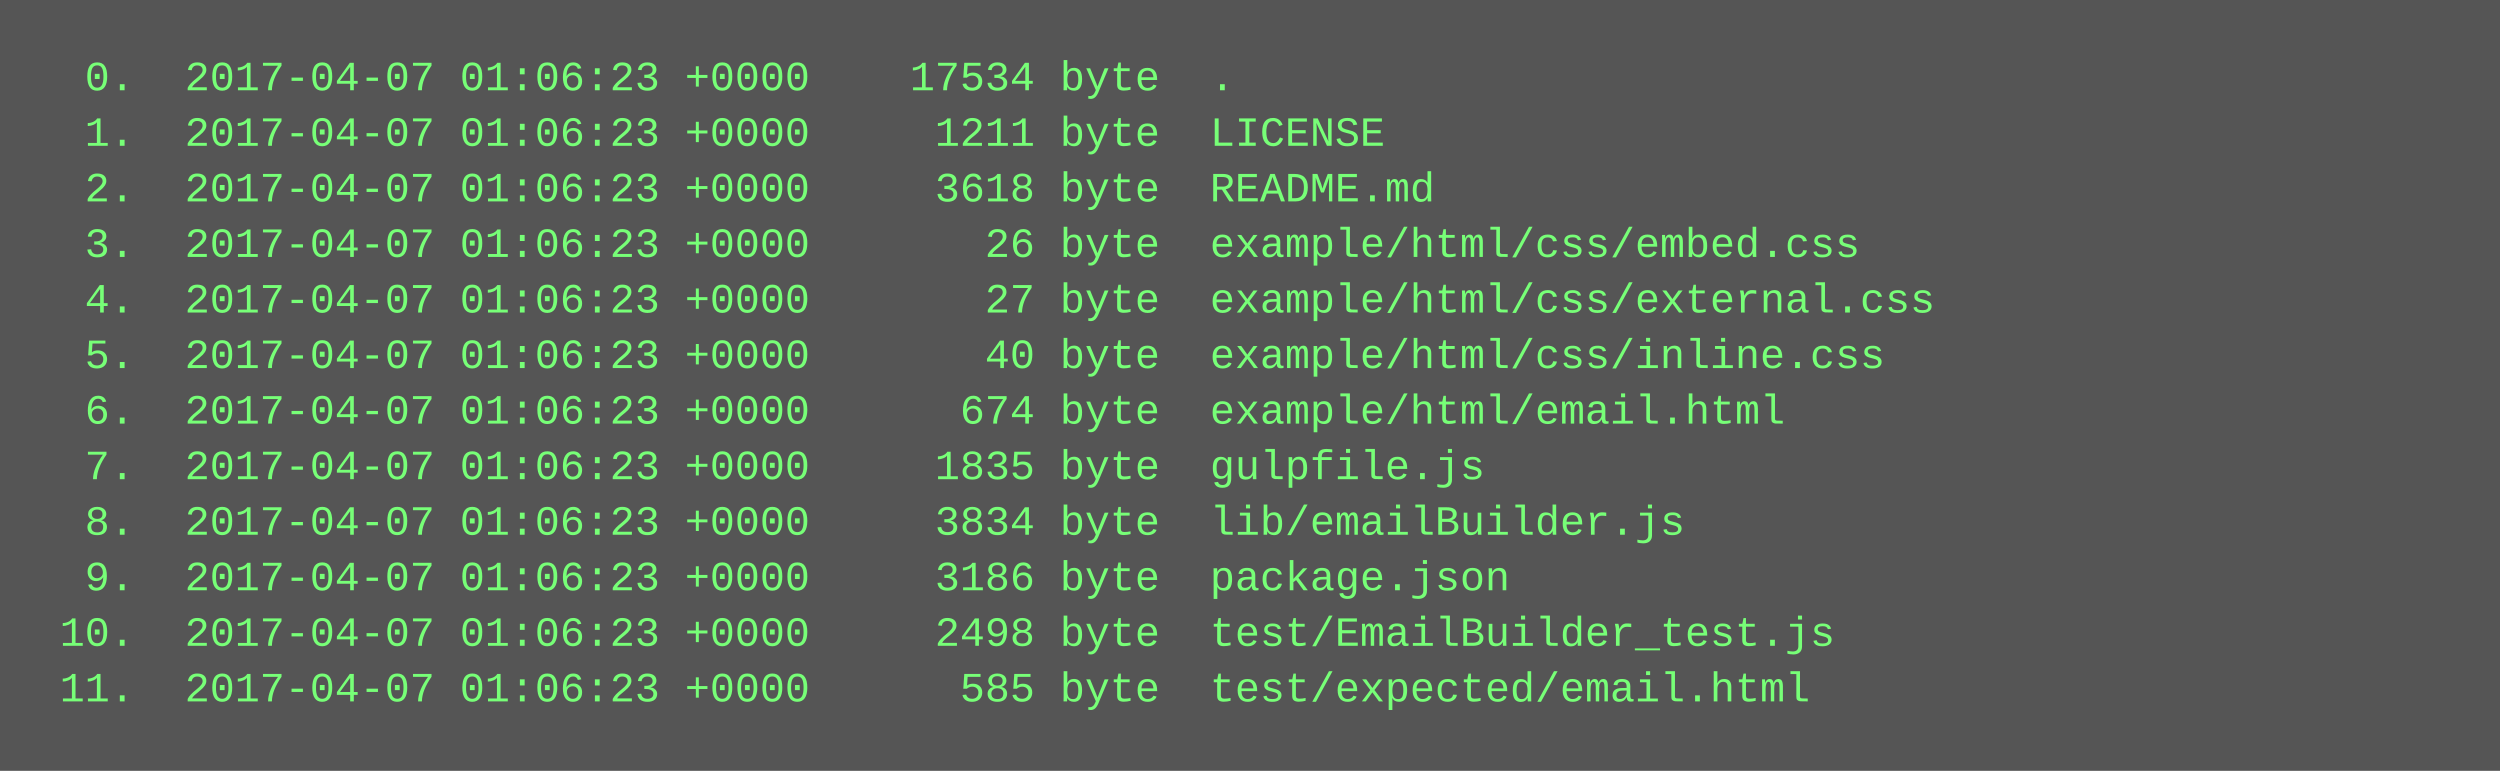
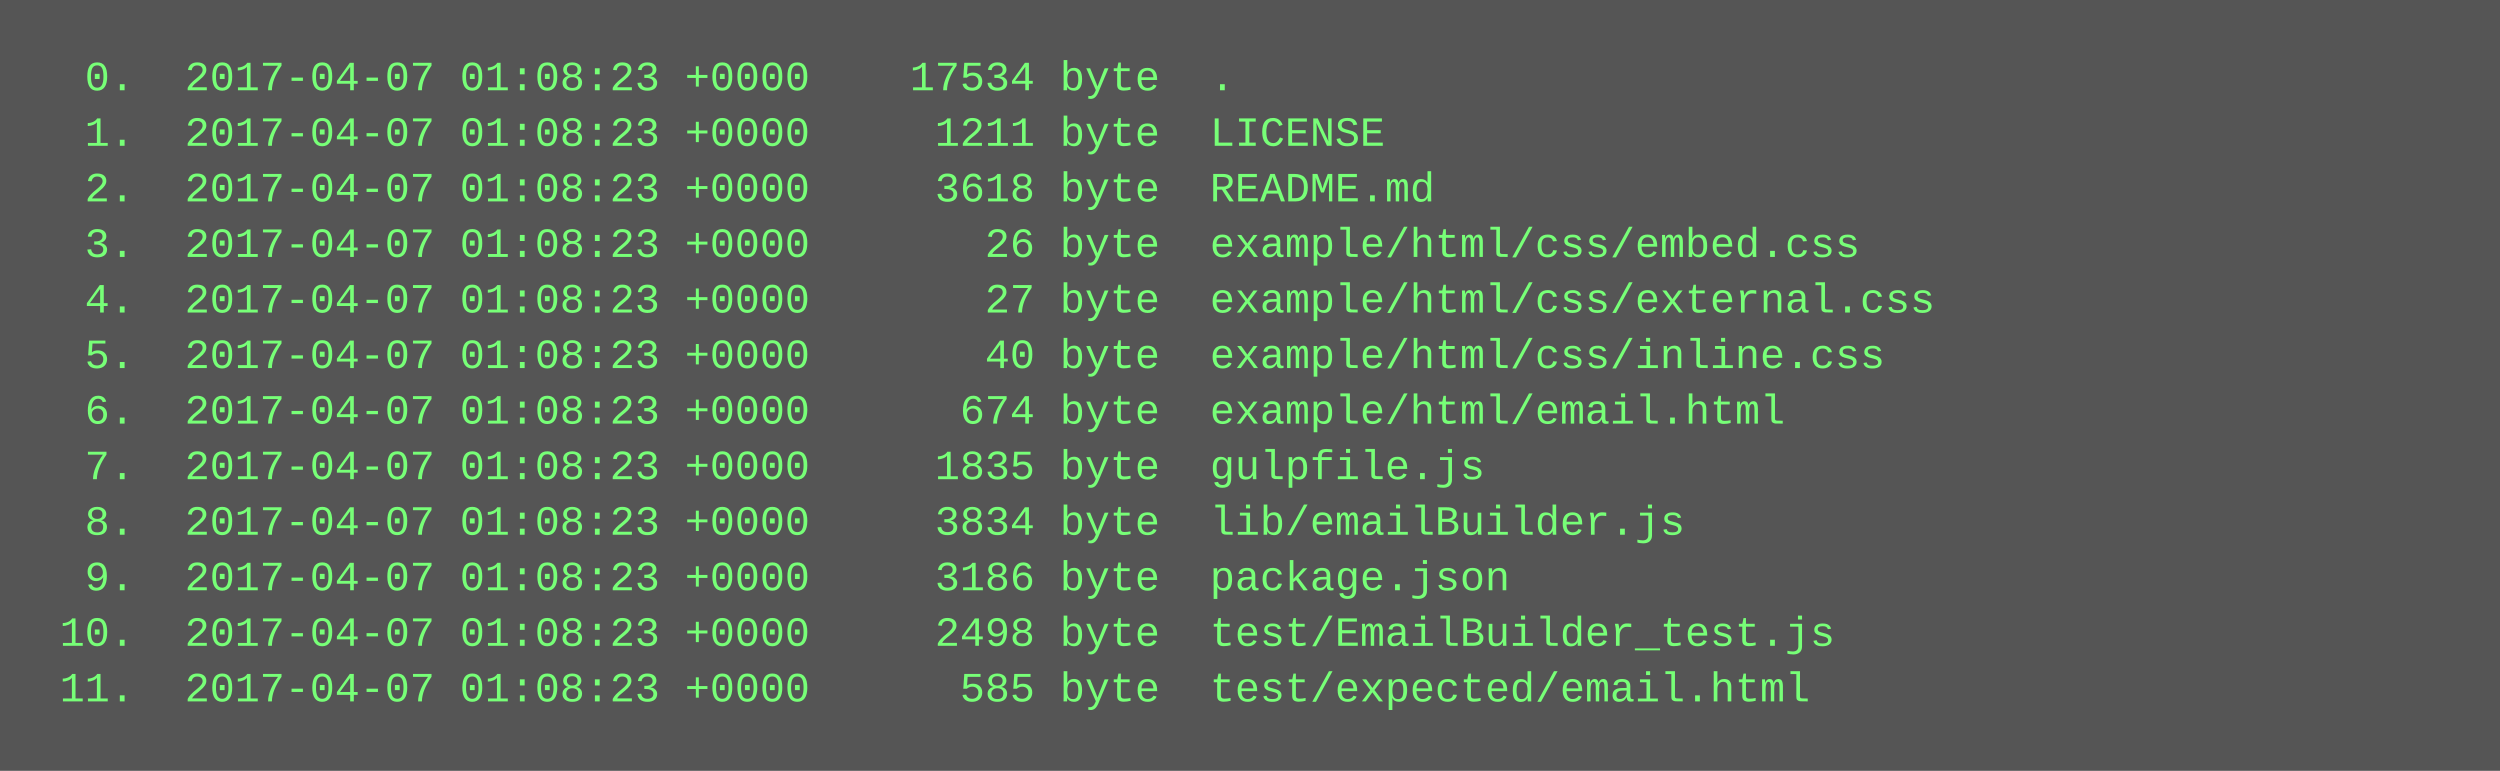
<svg xmlns="http://www.w3.org/2000/svg" height="222" width="720">
  <rect height="222" fill="#555" width="720" />
  <text fill="#7f7" font-family="Courier New" font-size="12" xml:space="preserve">
-     <tspan x="10" y="26">  0.  2017-04-07 01:06:23 +0000    17534 byte  .</tspan>
-     <tspan x="10" y="42">  1.  2017-04-07 01:06:23 +0000     1211 byte  LICENSE</tspan>
-     <tspan x="10" y="58">  2.  2017-04-07 01:06:23 +0000     3618 byte  README.md</tspan>
-     <tspan x="10" y="74">  3.  2017-04-07 01:06:23 +0000       26 byte  example/html/css/embed.css</tspan>
-     <tspan x="10" y="90">  4.  2017-04-07 01:06:23 +0000       27 byte  example/html/css/external.css</tspan>
-     <tspan x="10" y="106">  5.  2017-04-07 01:06:23 +0000       40 byte  example/html/css/inline.css</tspan>
-     <tspan x="10" y="122">  6.  2017-04-07 01:06:23 +0000      674 byte  example/html/email.html</tspan>
-     <tspan x="10" y="138">  7.  2017-04-07 01:06:23 +0000     1835 byte  gulpfile.js</tspan>
-     <tspan x="10" y="154">  8.  2017-04-07 01:06:23 +0000     3834 byte  lib/emailBuilder.js</tspan>
-     <tspan x="10" y="170">  9.  2017-04-07 01:06:23 +0000     3186 byte  package.json</tspan>
-     <tspan x="10" y="186"> 10.  2017-04-07 01:06:23 +0000     2498 byte  test/EmailBuilder_test.js</tspan>
-     <tspan x="10" y="202"> 11.  2017-04-07 01:06:23 +0000      585 byte  test/expected/email.html</tspan>
+     <tspan x="10" y="26">  0.  2017-04-07 01:08:23 +0000    17534 byte  .</tspan>
+     <tspan x="10" y="42">  1.  2017-04-07 01:08:23 +0000     1211 byte  LICENSE</tspan>
+     <tspan x="10" y="58">  2.  2017-04-07 01:08:23 +0000     3618 byte  README.md</tspan>
+     <tspan x="10" y="74">  3.  2017-04-07 01:08:23 +0000       26 byte  example/html/css/embed.css</tspan>
+     <tspan x="10" y="90">  4.  2017-04-07 01:08:23 +0000       27 byte  example/html/css/external.css</tspan>
+     <tspan x="10" y="106">  5.  2017-04-07 01:08:23 +0000       40 byte  example/html/css/inline.css</tspan>
+     <tspan x="10" y="122">  6.  2017-04-07 01:08:23 +0000      674 byte  example/html/email.html</tspan>
+     <tspan x="10" y="138">  7.  2017-04-07 01:08:23 +0000     1835 byte  gulpfile.js</tspan>
+     <tspan x="10" y="154">  8.  2017-04-07 01:08:23 +0000     3834 byte  lib/emailBuilder.js</tspan>
+     <tspan x="10" y="170">  9.  2017-04-07 01:08:23 +0000     3186 byte  package.json</tspan>
+     <tspan x="10" y="186"> 10.  2017-04-07 01:08:23 +0000     2498 byte  test/EmailBuilder_test.js</tspan>
+     <tspan x="10" y="202"> 11.  2017-04-07 01:08:23 +0000      585 byte  test/expected/email.html</tspan>
  </text>
</svg>
